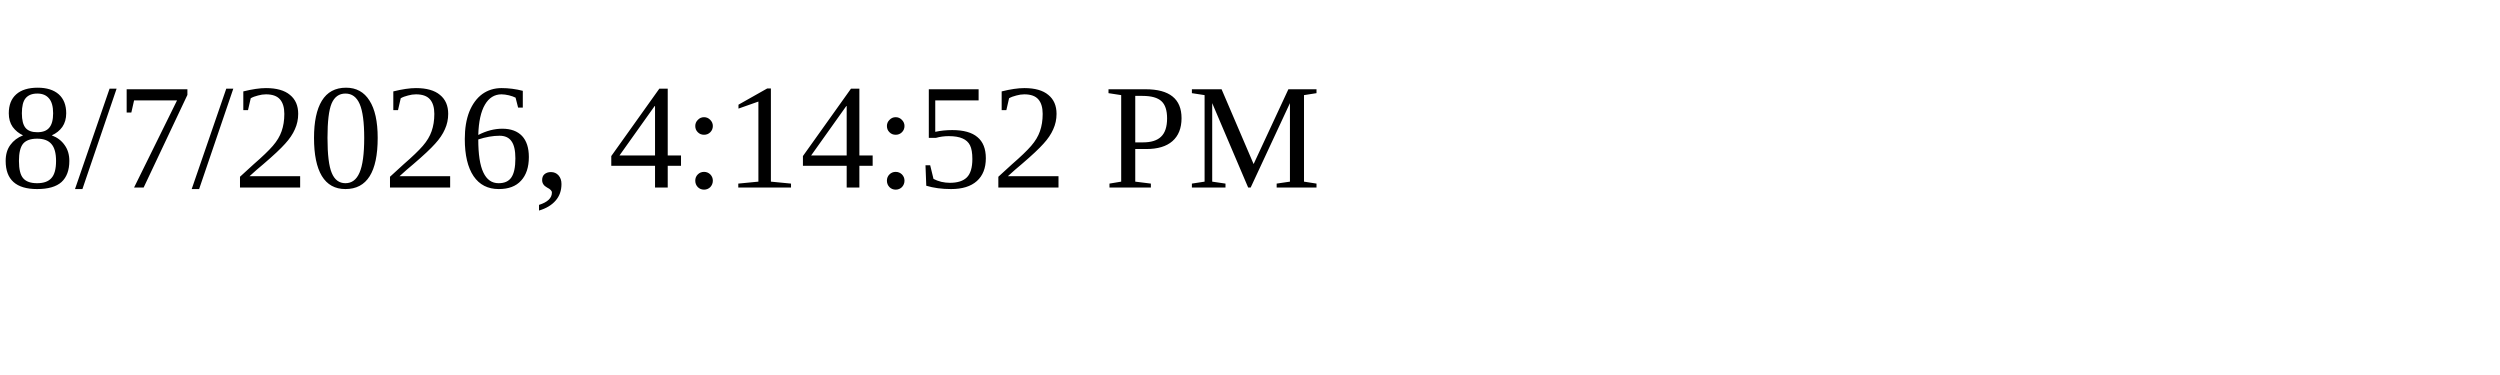
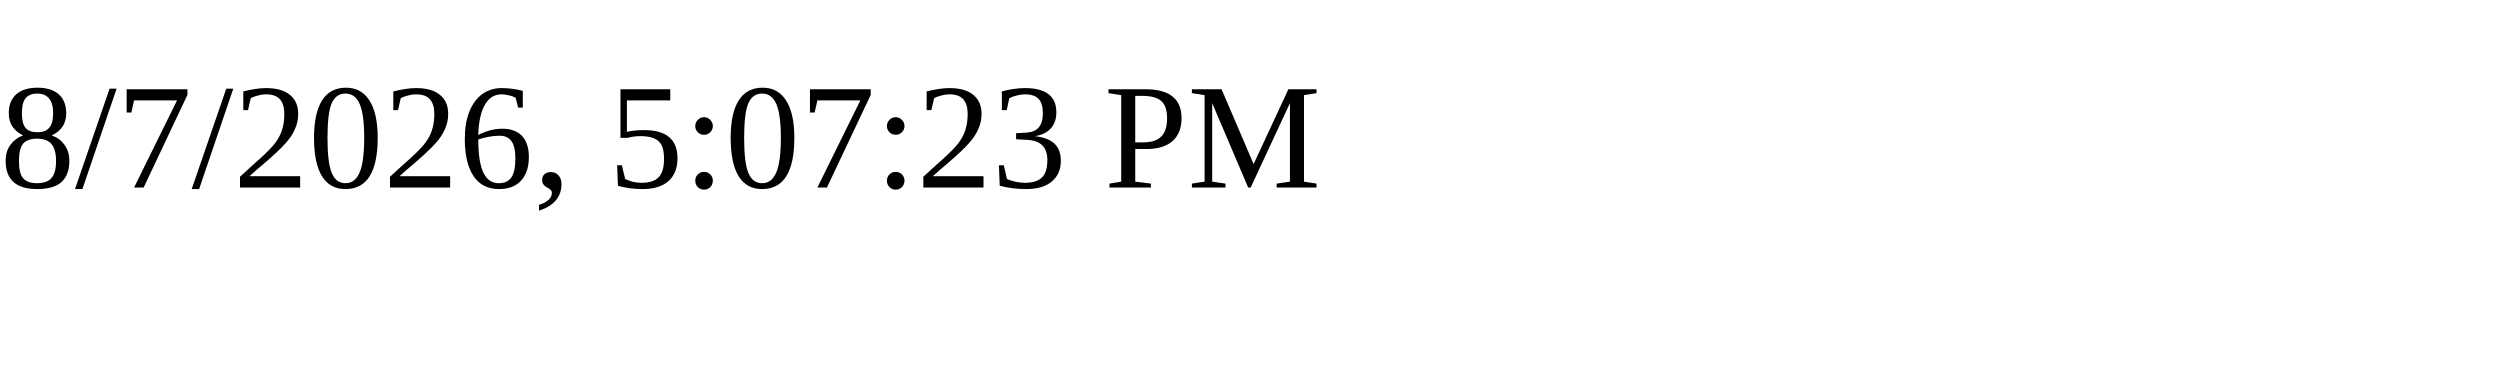
<svg xmlns="http://www.w3.org/2000/svg" height="30" width="200">
-   <text x="0" y="15">8/7/2026, 4:14:52 PM</text>
+   <text x="0" y="15">8/7/2026, 5:07:23 PM</text>
</svg>
